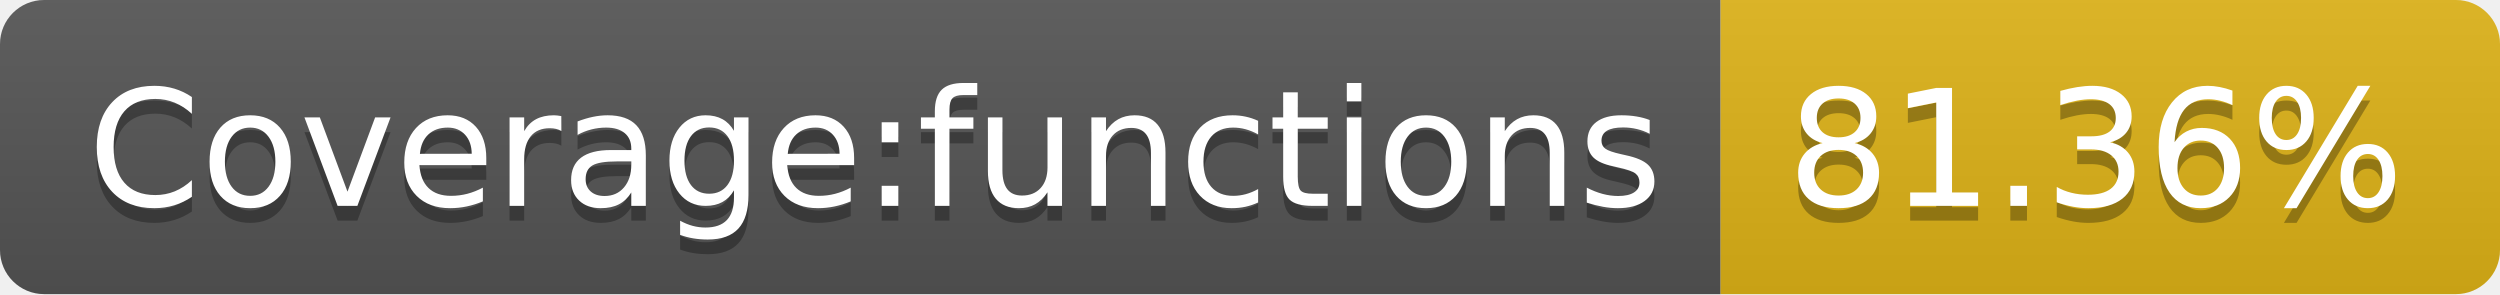
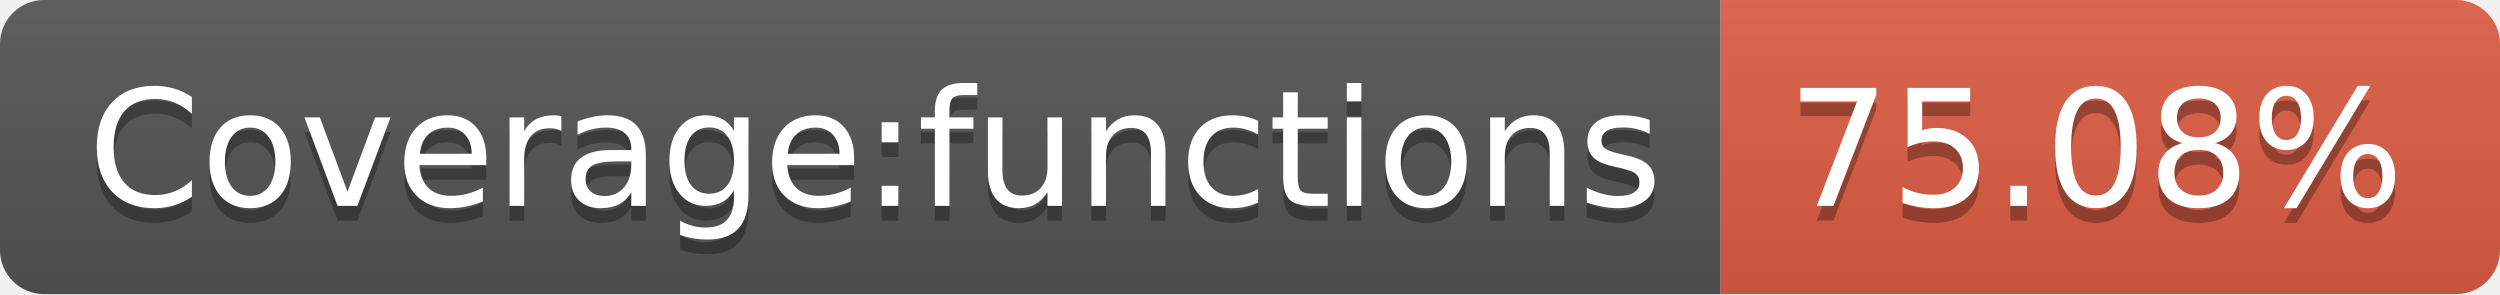
- <svg xmlns="http://www.w3.org/2000/svg" width="170" height="20" role="img" aria-label="Coverage:functions: 81.36%">
+ <svg xmlns="http://www.w3.org/2000/svg" width="170" height="20" role="img" aria-label="Coverage:functions: 75.08%">
  <linearGradient id="s" x2="0" y2="100%">
    <stop offset="0" stop-color="#bbb" stop-opacity=".1" />
    <stop offset="1" stop-opacity=".1" />
  </linearGradient>
  <clipPath id="r">
    <rect width="170" height="20" rx="3" fill="#fff" />
  </clipPath>
  <g clip-path="url(#r)">
    <rect width="117" height="20" fill="#555" />
-     <rect x="117" width="53" height="20" fill="#dfb317" />
+     <rect x="117" width="53" height="20" fill="#e05d44" />
    <rect width="170" height="20" fill="url(#s)" />
  </g>
  <g fill="#fff" text-anchor="middle" font-family="Verdana,Geneva,DejaVu Sans,sans-serif" text-rendering="geometricPrecision" font-size="110">
    <text aria-hidden="true" x="595" y="150" fill="#010101" fill-opacity=".3" transform="scale(.1)" textLength="1070">Coverage:functions</text>
    <text x="595" y="140" transform="scale(.1)" fill="#fff" textLength="1070">Coverage:functions</text>
-     <text aria-hidden="true" x="1425" y="150" fill="#010101" fill-opacity=".3" transform="scale(.1)" textLength="430">81.36%</text>
-     <text x="1425" y="140" transform="scale(.1)" fill="#fff" textLength="430">81.36%</text>
+     <text aria-hidden="true" x="1425" y="150" fill="#010101" fill-opacity=".3" transform="scale(.1)" textLength="430">75.08%</text>
+     <text x="1425" y="140" transform="scale(.1)" fill="#fff" textLength="430">75.08%</text>
  </g>
</svg>
